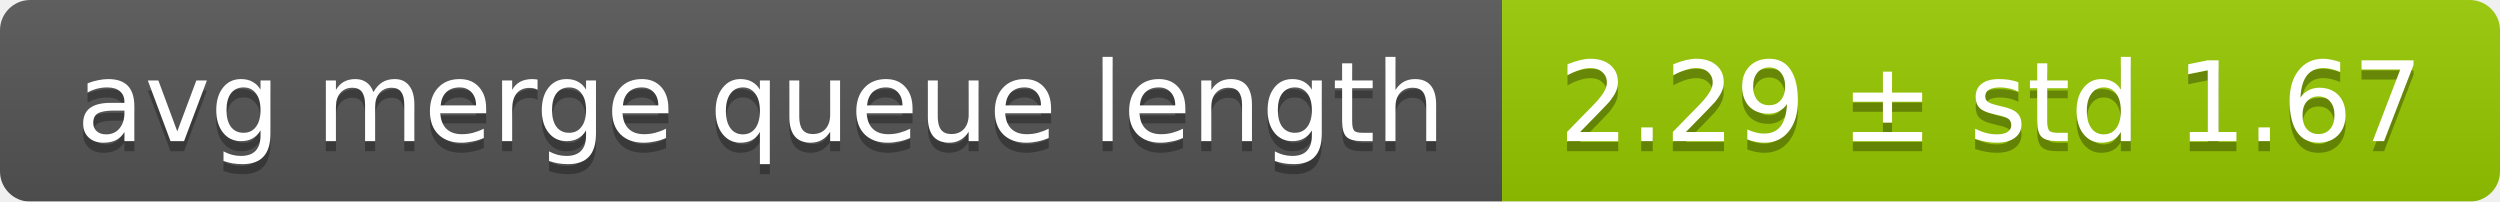
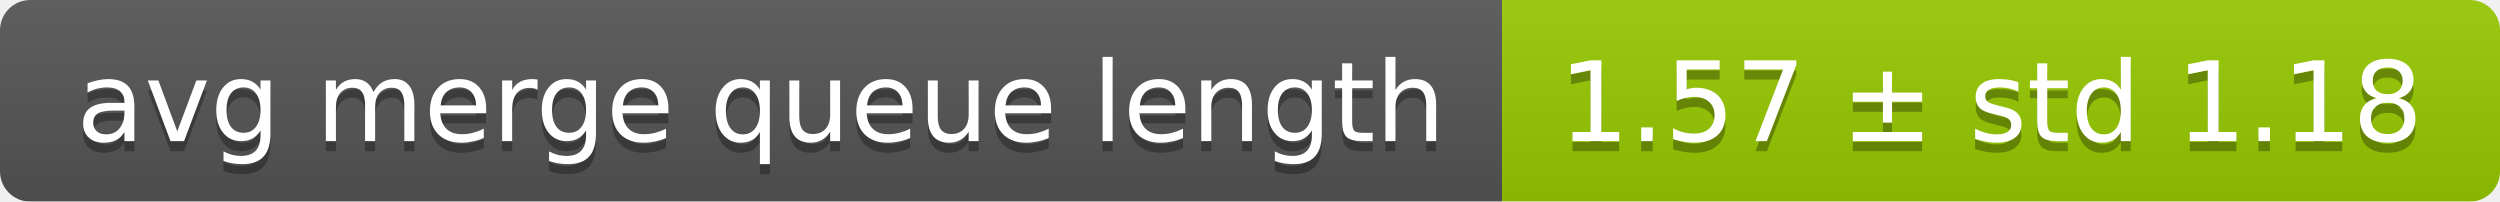
<svg xmlns="http://www.w3.org/2000/svg" width="248" height="20">
  <linearGradient id="smooth" x2="0" y2="100%">
    <stop offset="0" stop-color="#bbb" stop-opacity=".1" />
    <stop offset="1" stop-opacity=".1" />
  </linearGradient>
  <mask id="round">
    <rect width="248" height="20" rx="3" fill="#fff" />
  </mask>
  <g mask="url(#round)">
    <rect width="149" height="20" fill="#555" />
    <rect x="149" width="99" height="20" fill="#97ca00" />
    <rect width="248" height="20" fill="url(#smooth)" />
  </g>
  <g fill="#fff" text-anchor="middle" font-family="DejaVu Sans,Verdana,Geneva,sans-serif" font-size="11">
    <text x="75.5" y="15" fill="#010101" fill-opacity=".3">avg merge queue length</text>
    <text x="75.5" y="14">avg merge queue length</text>
-     <text x="197.5" y="15" fill="#010101" fill-opacity=".3">2.29 ± std 1.67</text>
-     <text x="197.5" y="14">2.29 ± std 1.67</text>
+     <text x="197.5" y="15" fill="#010101" fill-opacity=".3">1.57 ± std 1.18</text>
+     <text x="197.5" y="14">1.57 ± std 1.18</text>
  </g>
</svg>
